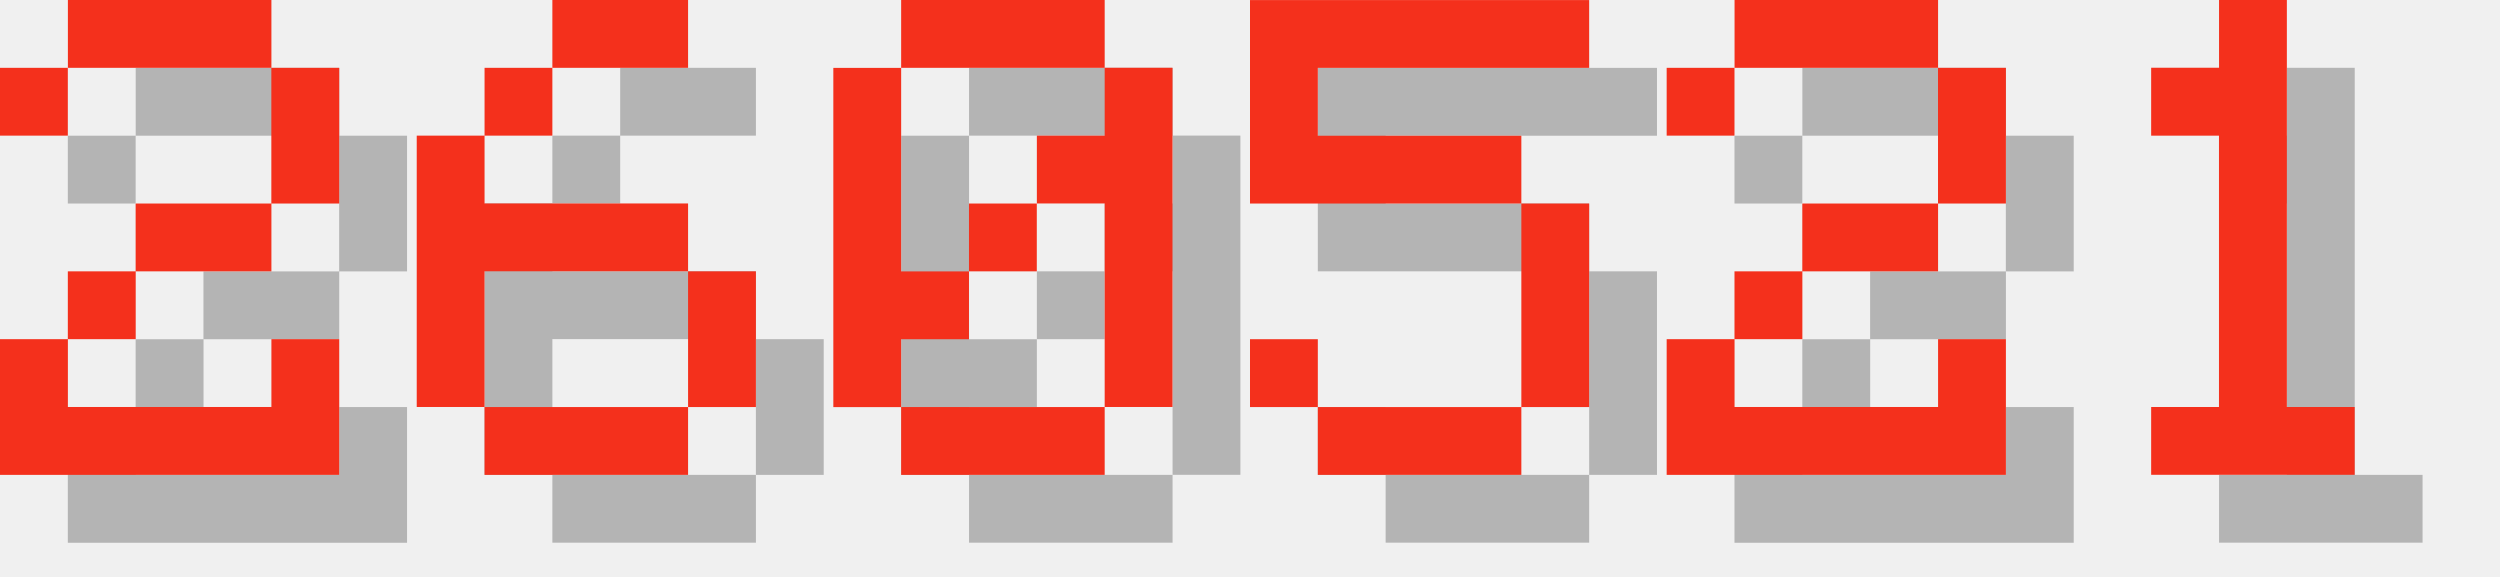
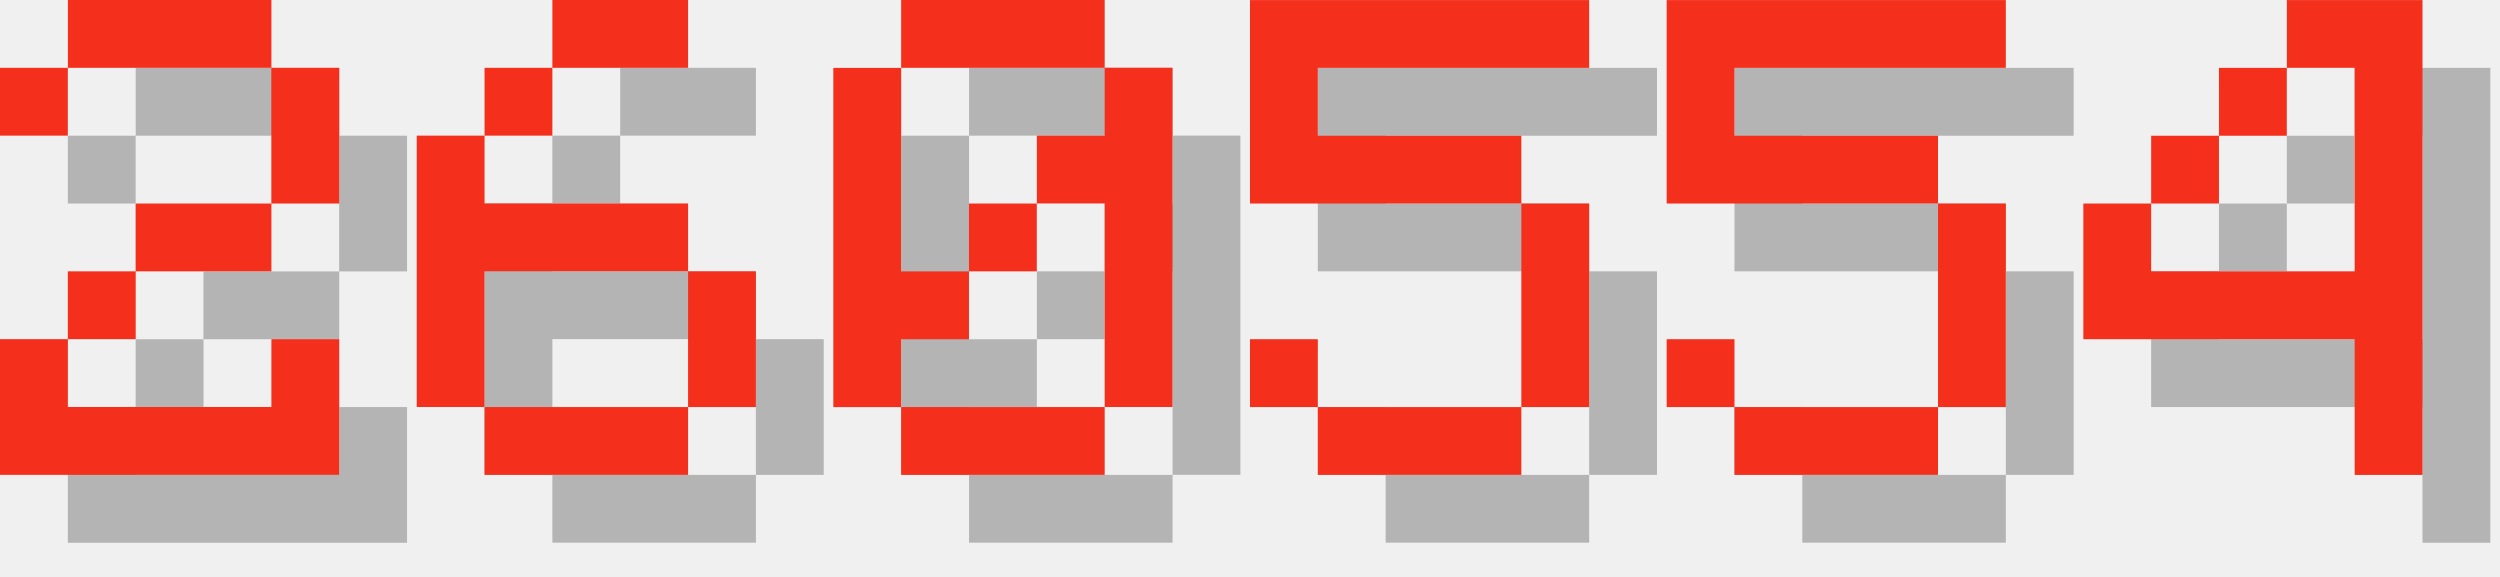
<svg xmlns="http://www.w3.org/2000/svg" version="1.1" width="156.0" height="36">
  <style>
        .text-foreground {
            fill: #F4301C;
        }
        .text-shadow {
            fill: #000000;
            fill-opacity: 0.25;
        }
    </style>
  <g class="digit" id="digit_2" transform="translate(0.0, 0), scale(4)">
    <path id="digit_2_shadow" class="text-shadow" d="m1.058 2.117v1.058h1.058v-1.058h3.175v2.117h-2.117v1.058h-1.058v1.058h-1.058v2.117h5.292v-2.117h-1.058v1.058h-3.175v-1.058h1.058v-1.058h2.117v-1.058h1.058v-2.117h-1.058v-1.058h-3.175v1.058h-1.058z" fill-opacity=".5" style="paint-order:stroke fill markers" />
    <path id="digit_2_fg" class="text-foreground" d="m0 1.058v1.058h1.058v-1.058h3.175v2.117h-2.117v1.058h-1.058v1.058h-1.058v2.117h5.292v-2.117h-1.058v1.058h-3.175v-1.058h1.058v-1.058h2.117v-1.058h1.058v-2.117h-1.058v-1.058h-3.175v1.058h-1.058z" fill="#fff" style="paint-order:stroke fill markers" />
  </g>
  <g class="digit" id="digit_6" transform="translate(26.0, 0), scale(4)">
    <path id="digit_6_shadow" class="text-shadow" d="m3.175 1.058v1.058h2.117v-1.058h-2.117zm0 1.058h-1.058v1.058h1.058v-1.058zm-1.058 1.058h-1.058v4.233h1.058v-2.117h3.175v-1.058h-3.175v-1.058zm3.175 2.117v2.117h1.058v-2.117h-1.058zm0 2.117h-3.175v1.058h3.175v-1.058z" fill-opacity=".5" style="paint-order:stroke fill markers" />
    <path id="digit_6_fg" class="text-foreground" d="m2.117 0v1.058h2.117v-1.058h-2.117zm0 1.058h-1.058v1.058h1.058v-1.058zm-1.058 1.058h-1.058v4.233h1.058v-2.117h3.175v-1.058h-3.175v-1.058zm3.175 2.117v2.117h1.058v-2.117h-1.058zm0 2.117h-3.175v1.058h3.175v-1.058z" fill="#fff" style="paint-order:stroke fill markers" />
  </g>
  <g class="digit" id="digit_0" transform="translate(52.0, 0), scale(4)">
    <path id="digit_0_shadow" class="text-shadow" d="m2.117 1.058v1.058h3.175v-1.058h-3.175zm3.175 1.058v1.058h-1.058v1.058h1.058v3.175h1.058v-5.292h-1.058zm0 5.292h-3.175v1.058h3.175v-1.058zm-3.175 0v-1.058h1.058v-1.058h-1.058v-3.175h-1.058v5.292h1.058zm1.058-2.117h1.058v-1.058h-1.058v1.058z" fill-opacity=".5" style="paint-order:stroke fill markers" />
    <path id="digit_0_fg" class="text-foreground" d="m1.058 0v1.058h3.175v-1.058h-3.175zm3.175 1.058v1.058h-1.058v1.058h1.058v3.175h1.058v-5.292h-1.058zm0 5.292h-3.175v1.058h3.175v-1.058zm-3.175 0v-1.058h1.058v-1.058h-1.058v-3.175h-1.058v5.292h1.058zm1.058-2.117h1.058v-1.058h-1.058v1.058z" fill="#fff" style="paint-order:stroke fill markers" />
  </g>
  <g class="digit" id="digit_5" transform="translate(78.0, 0), scale(4)">
    <path id="digit_5_shadow" class="text-shadow" d="m1.058 1.058v3.175h4.233v3.175h-3.175v-1.058h-1.058v1.058h1.058v1.058h3.175v-1.058h1.058v-3.175h-1.058v-1.058h-3.175v-1.058h4.233v-1.058h-5.292z" fill-opacity=".5" style="paint-order:stroke fill markers" />
    <path id="digit_5_fg" class="text-foreground" d="m0 0v3.175h4.233v3.175h-3.175v-1.058h-1.058v1.058h1.058v1.058h3.175v-1.058h1.058v-3.175h-1.058v-1.058h-3.175v-1.058h4.233v-1.058h-5.292z" fill="#fff" style="paint-order:stroke fill markers" />
  </g>
-   <g class="digit" id="digit_2" transform="translate(104.0, 0), scale(4)">
-     <path id="digit_2_shadow" class="text-shadow" d="m1.058 2.117v1.058h1.058v-1.058h3.175v2.117h-2.117v1.058h-1.058v1.058h-1.058v2.117h5.292v-2.117h-1.058v1.058h-3.175v-1.058h1.058v-1.058h2.117v-1.058h1.058v-2.117h-1.058v-1.058h-3.175v1.058h-1.058z" fill-opacity=".5" style="paint-order:stroke fill markers" />
-     <path id="digit_2_fg" class="text-foreground" d="m0 1.058v1.058h1.058v-1.058h3.175v2.117h-2.117v1.058h-1.058v1.058h-1.058v2.117h5.292v-2.117h-1.058v1.058h-3.175v-1.058h1.058v-1.058h2.117v-1.058h1.058v-2.117h-1.058v-1.058h-3.175v1.058h-1.058z" fill="#fff" style="paint-order:stroke fill markers" />
+   <g class="digit" id="digit_5" transform="translate(104.0, 0), scale(4)">
+     <path id="digit_5_shadow" class="text-shadow" d="m1.058 1.058v3.175h4.233v3.175h-3.175v-1.058h-1.058v1.058h1.058v1.058h3.175v-1.058h1.058v-3.175h-1.058v-1.058h-3.175v-1.058h4.233v-1.058h-5.292z" fill-opacity=".5" style="paint-order:stroke fill markers" />
+     <path id="digit_5_fg" class="text-foreground" d="m0 0v3.175h4.233v3.175h-3.175v-1.058h-1.058v1.058h1.058v1.058h3.175v-1.058h1.058v-3.175h-1.058v-1.058h-3.175v-1.058h4.233v-1.058h-5.292z" fill="#fff" style="paint-order:stroke fill markers" />
  </g>
-   <g class="digit" id="digit_1" transform="translate(130.0, 0), scale(4)">
-     <path id="digit_1_shadow" class="text-shadow" d="m2.117 2.117v1.058h1.058v4.233h-1.058v1.058h3.175v-1.058h-1.058v-6.35h-1.058v1.058h-1.058z" fill-opacity=".5" style="paint-order:stroke fill markers" />
-     <path id="digit_1_fg" class="text-foreground" d="m1.058 1.058v1.058h1.058v4.233h-1.058v1.058h3.175v-1.058h-1.058v-6.35h-1.058v1.058h-1.058z" fill="#fff" style="paint-order:stroke fill markers" />
+   <g class="digit" id="digit_4" transform="translate(130.0, 0), scale(4)">
+     <path id="digit_4_shadow" class="text-shadow" d="m4.233 1.058v1.058h1.058v3.175h-3.175v-1.058h-1.058v2.117h4.233v2.117h1.058v-7.408h-2.117zm-2.117 3.175h1.058v-1.058h-1.058v1.058zm1.058-1.058h1.058v-1.058h-1.058v1.058z" fill-opacity=".5" style="paint-order:stroke fill markers" />
+     <path id="digit_4_fg" class="text-foreground" d="m3.175 0v1.058h1.058v3.175h-3.175v-1.058h-1.058v2.117h4.233v2.117h1.058v-7.408h-2.117zm-2.117 3.175h1.058v-1.058h-1.058v1.058zm1.058-1.058h1.058v-1.058h-1.058v1.058z" fill="#fff" style="paint-order:stroke fill markers" />
  </g>
</svg>
